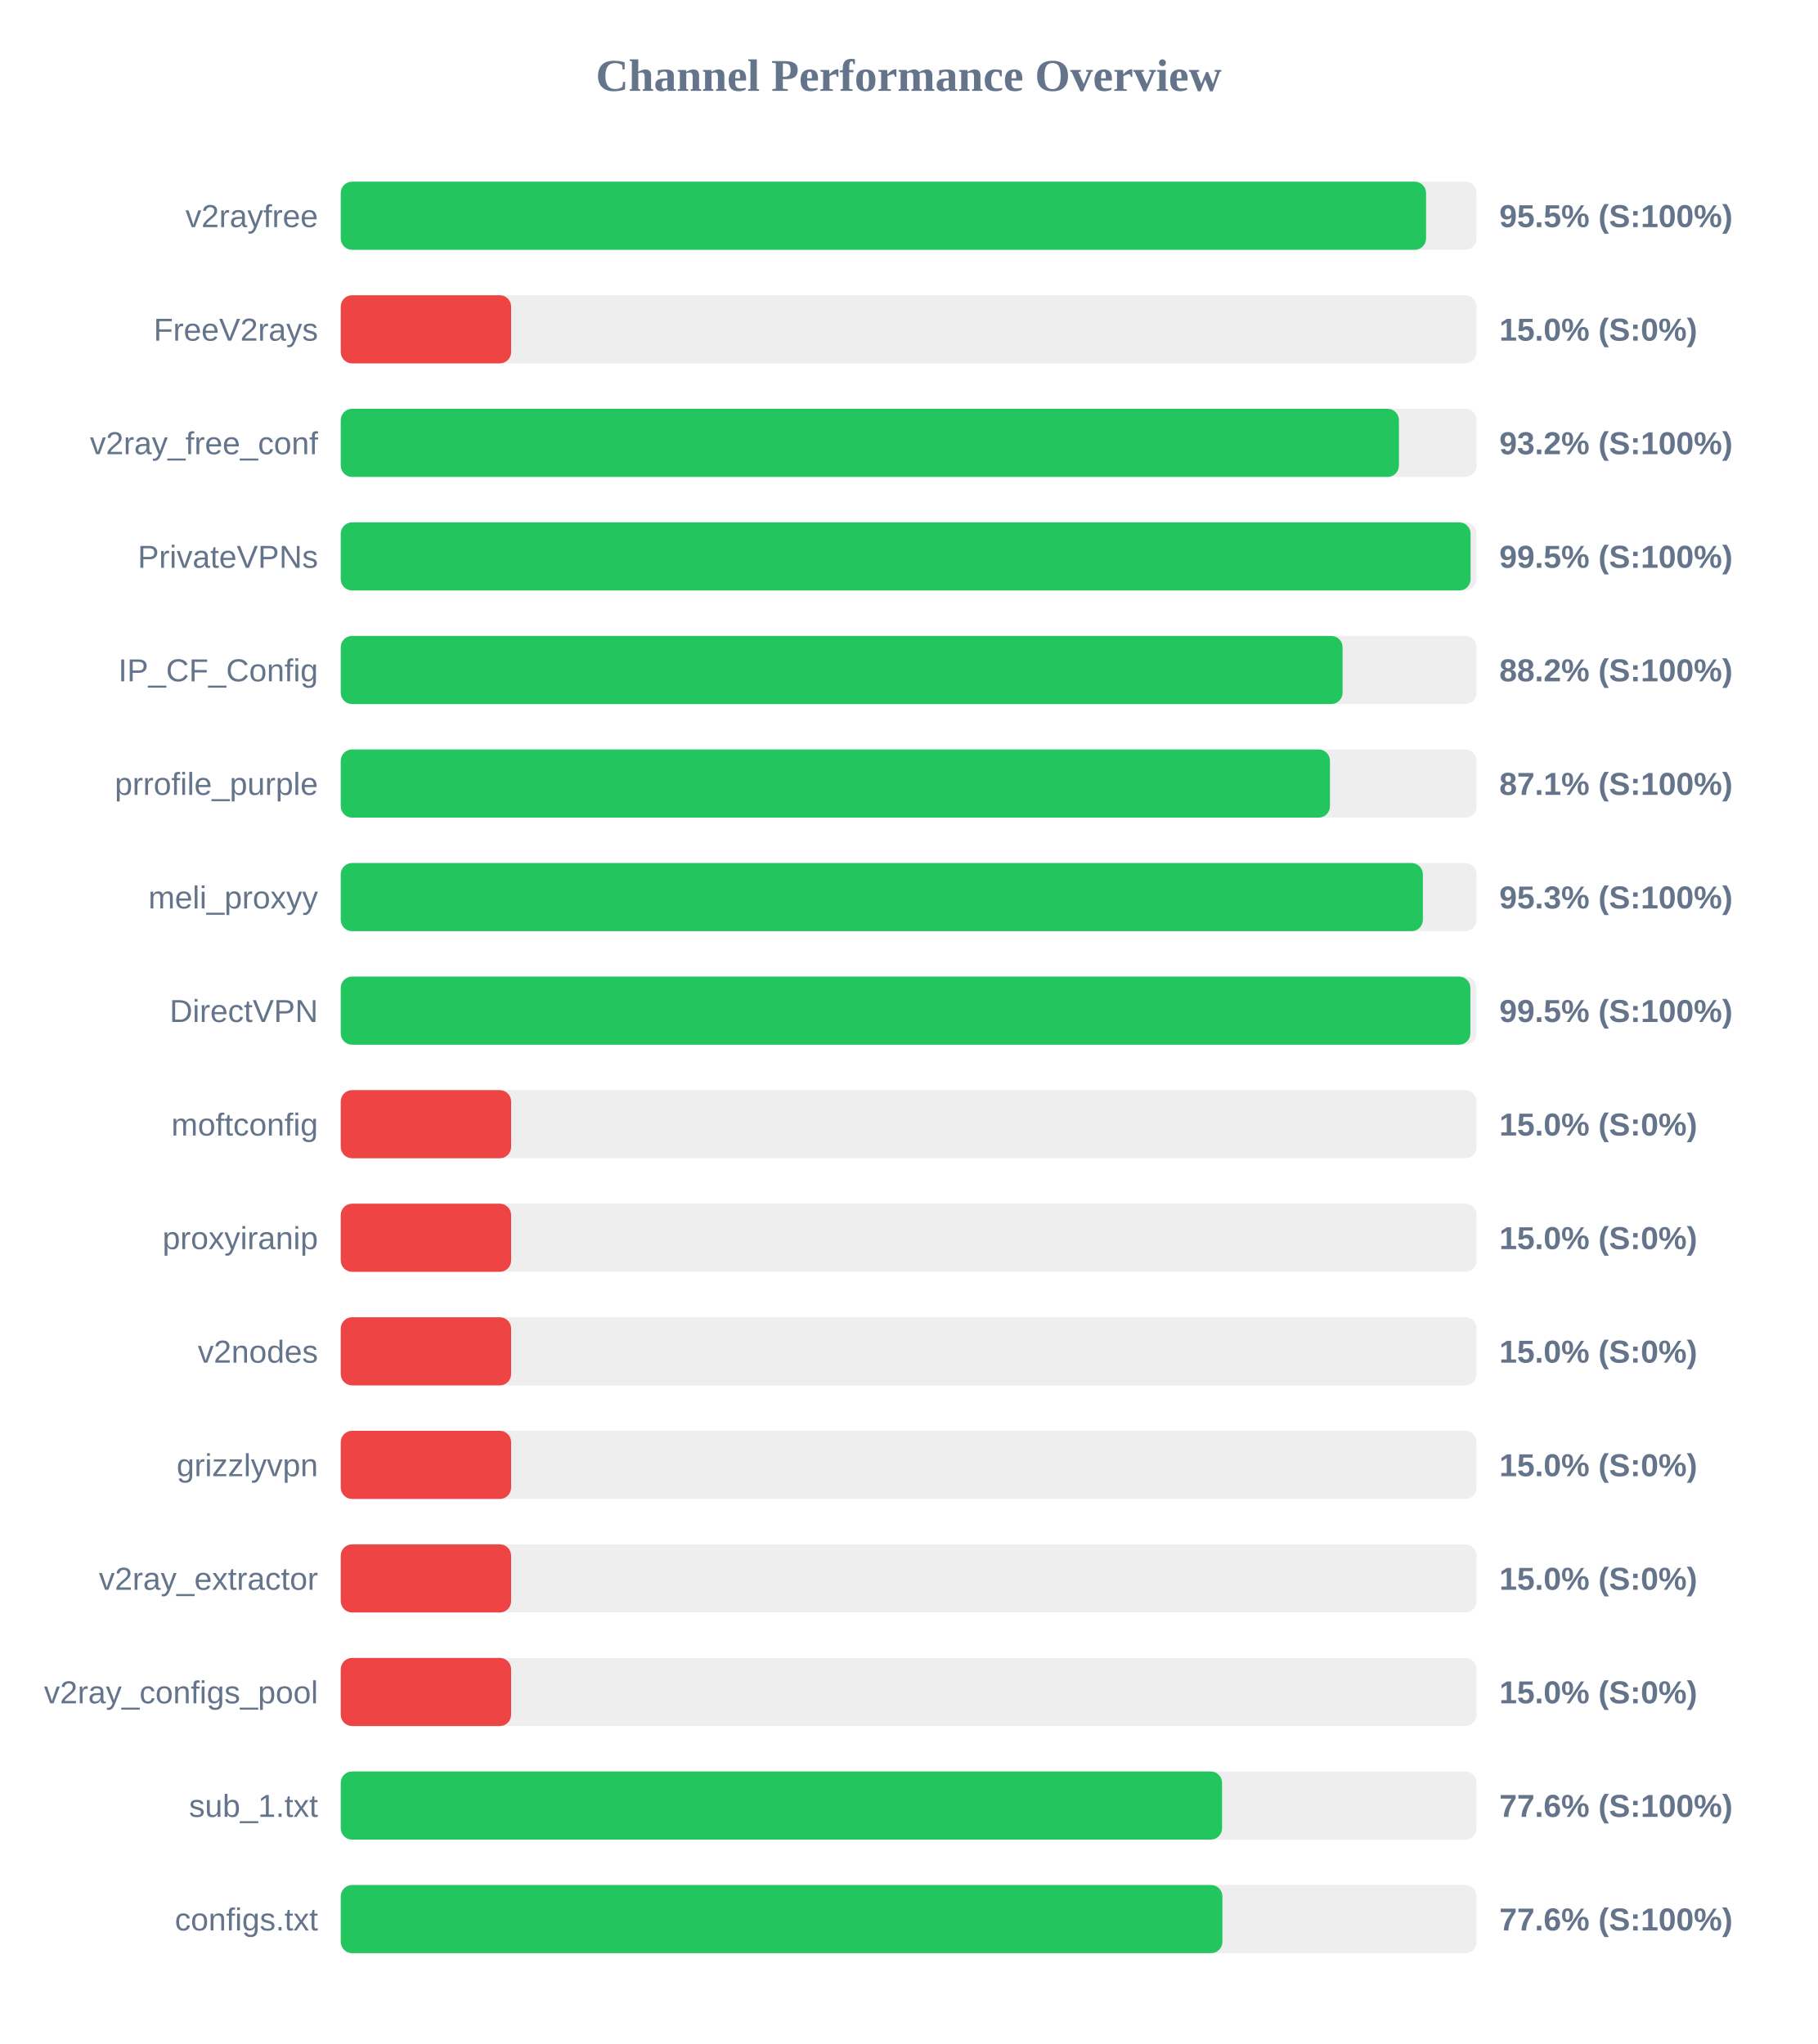
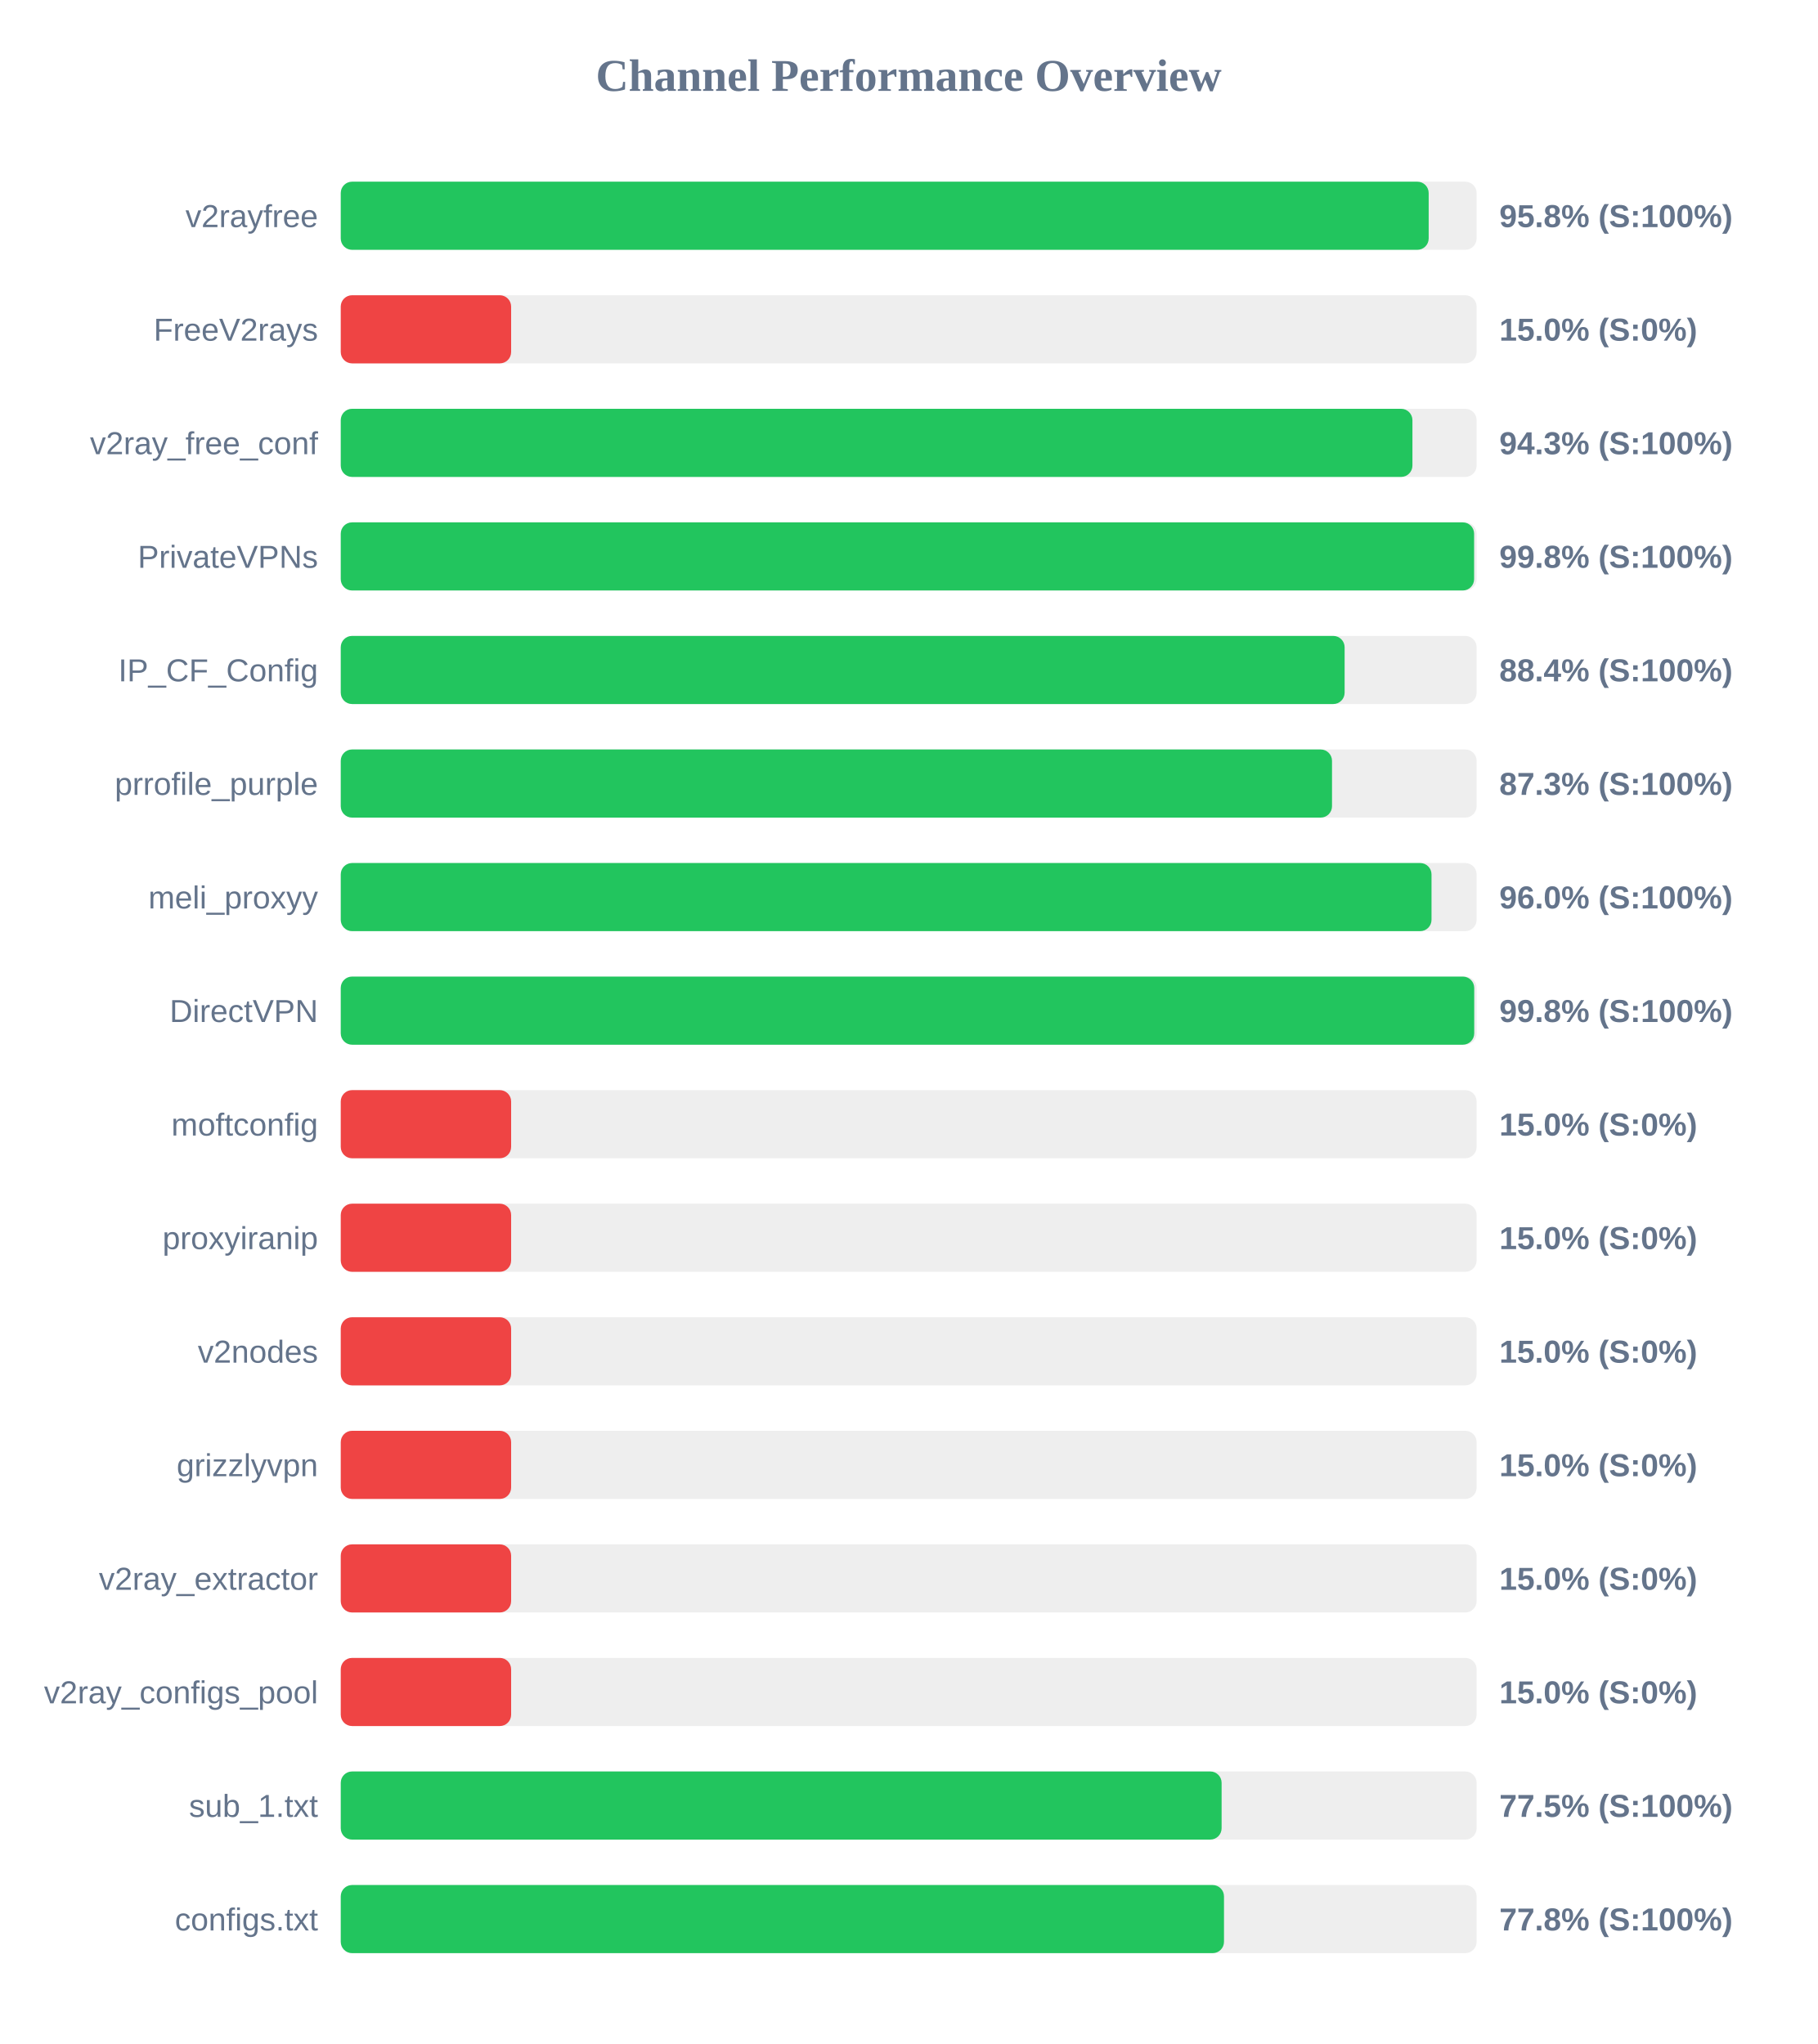
<svg xmlns="http://www.w3.org/2000/svg" width="800" height="900" version="1.1">
  <style>
        .row { font: 14px Arial; fill: #64748b; }
        .score { font: bold 14px Arial; fill: #64748b; }
    </style>
  <text x="400" y="40" text-anchor="middle" font-size="20px" font-weight="bold" fill="#64748b">Channel Performance Overview</text>
  <rect x="150" y="80" width="500" height="30" fill="#eee" rx="5" />
-   <rect x="150" y="80" width="477.75" height="30" fill="#22c55e" rx="5" />
+   <rect x="150" y="80" width="478.9" height="30" fill="#22c55e" rx="5" />
  <text x="140" y="100" text-anchor="end" class="row">v2rayfree</text>
-   <text x="660" y="100" text-anchor="start" class="score">95.5% (S:100%)</text>
+   <text x="660" y="100" text-anchor="start" class="score">95.8% (S:100%)</text>
  <rect x="150" y="130" width="500" height="30" fill="#eee" rx="5" />
  <rect x="150" y="130" width="75.0" height="30" fill="#ef4444" rx="5" />
  <text x="140" y="150" text-anchor="end" class="row">FreeV2rays</text>
  <text x="660" y="150" text-anchor="start" class="score">15.0% (S:0%)</text>
  <rect x="150" y="180" width="500" height="30" fill="#eee" rx="5" />
-   <rect x="150" y="180" width="465.8" height="30" fill="#22c55e" rx="5" />
+   <rect x="150" y="180" width="471.75" height="30" fill="#22c55e" rx="5" />
  <text x="140" y="200" text-anchor="end" class="row">v2ray_free_conf</text>
-   <text x="660" y="200" text-anchor="start" class="score">93.2% (S:100%)</text>
+   <text x="660" y="200" text-anchor="start" class="score">94.3% (S:100%)</text>
  <rect x="150" y="230" width="500" height="30" fill="#eee" rx="5" />
-   <rect x="150" y="230" width="497.35" height="30" fill="#22c55e" rx="5" />
+   <rect x="150" y="230" width="498.9" height="30" fill="#22c55e" rx="5" />
  <text x="140" y="250" text-anchor="end" class="row">PrivateVPNs</text>
-   <text x="660" y="250" text-anchor="start" class="score">99.5% (S:100%)</text>
+   <text x="660" y="250" text-anchor="start" class="score">99.8% (S:100%)</text>
  <rect x="150" y="280" width="500" height="30" fill="#eee" rx="5" />
-   <rect x="150" y="280" width="441.0" height="30" fill="#22c55e" rx="5" />
+   <rect x="150" y="280" width="441.9" height="30" fill="#22c55e" rx="5" />
  <text x="140" y="300" text-anchor="end" class="row">IP_CF_Config</text>
-   <text x="660" y="300" text-anchor="start" class="score">88.2% (S:100%)</text>
+   <text x="660" y="300" text-anchor="start" class="score">88.4% (S:100%)</text>
  <rect x="150" y="330" width="500" height="30" fill="#eee" rx="5" />
-   <rect x="150" y="330" width="435.45" height="30" fill="#22c55e" rx="5" />
+   <rect x="150" y="330" width="436.35" height="30" fill="#22c55e" rx="5" />
  <text x="140" y="350" text-anchor="end" class="row">prrofile_purple</text>
-   <text x="660" y="350" text-anchor="start" class="score">87.1% (S:100%)</text>
+   <text x="660" y="350" text-anchor="start" class="score">87.3% (S:100%)</text>
  <rect x="150" y="380" width="500" height="30" fill="#eee" rx="5" />
-   <rect x="150" y="380" width="476.35" height="30" fill="#22c55e" rx="5" />
+   <rect x="150" y="380" width="480.15" height="30" fill="#22c55e" rx="5" />
  <text x="140" y="400" text-anchor="end" class="row">meli_proxyy</text>
-   <text x="660" y="400" text-anchor="start" class="score">95.3% (S:100%)</text>
+   <text x="660" y="400" text-anchor="start" class="score">96.0% (S:100%)</text>
  <rect x="150" y="430" width="500" height="30" fill="#eee" rx="5" />
-   <rect x="150" y="430" width="497.25" height="30" fill="#22c55e" rx="5" />
+   <rect x="150" y="430" width="498.95" height="30" fill="#22c55e" rx="5" />
  <text x="140" y="450" text-anchor="end" class="row">DirectVPN</text>
-   <text x="660" y="450" text-anchor="start" class="score">99.5% (S:100%)</text>
+   <text x="660" y="450" text-anchor="start" class="score">99.8% (S:100%)</text>
  <rect x="150" y="480" width="500" height="30" fill="#eee" rx="5" />
  <rect x="150" y="480" width="75.0" height="30" fill="#ef4444" rx="5" />
  <text x="140" y="500" text-anchor="end" class="row">moftconfig</text>
  <text x="660" y="500" text-anchor="start" class="score">15.0% (S:0%)</text>
  <rect x="150" y="530" width="500" height="30" fill="#eee" rx="5" />
  <rect x="150" y="530" width="75.0" height="30" fill="#ef4444" rx="5" />
  <text x="140" y="550" text-anchor="end" class="row">proxyiranip</text>
  <text x="660" y="550" text-anchor="start" class="score">15.0% (S:0%)</text>
  <rect x="150" y="580" width="500" height="30" fill="#eee" rx="5" />
  <rect x="150" y="580" width="75.0" height="30" fill="#ef4444" rx="5" />
  <text x="140" y="600" text-anchor="end" class="row">v2nodes</text>
  <text x="660" y="600" text-anchor="start" class="score">15.0% (S:0%)</text>
  <rect x="150" y="630" width="500" height="30" fill="#eee" rx="5" />
  <rect x="150" y="630" width="75.0" height="30" fill="#ef4444" rx="5" />
  <text x="140" y="650" text-anchor="end" class="row">grizzlyvpn</text>
  <text x="660" y="650" text-anchor="start" class="score">15.0% (S:0%)</text>
  <rect x="150" y="680" width="500" height="30" fill="#eee" rx="5" />
  <rect x="150" y="680" width="75.0" height="30" fill="#ef4444" rx="5" />
  <text x="140" y="700" text-anchor="end" class="row">v2ray_extractor</text>
  <text x="660" y="700" text-anchor="start" class="score">15.0% (S:0%)</text>
  <rect x="150" y="730" width="500" height="30" fill="#eee" rx="5" />
  <rect x="150" y="730" width="75.0" height="30" fill="#ef4444" rx="5" />
  <text x="140" y="750" text-anchor="end" class="row">v2ray_configs_pool</text>
  <text x="660" y="750" text-anchor="start" class="score">15.0% (S:0%)</text>
  <rect x="150" y="780" width="500" height="30" fill="#eee" rx="5" />
-   <rect x="150" y="780" width="387.95" height="30" fill="#22c55e" rx="5" />
+   <rect x="150" y="780" width="387.75" height="30" fill="#22c55e" rx="5" />
  <text x="140" y="800" text-anchor="end" class="row">sub_1.txt</text>
-   <text x="660" y="800" text-anchor="start" class="score">77.6% (S:100%)</text>
+   <text x="660" y="800" text-anchor="start" class="score">77.5% (S:100%)</text>
  <rect x="150" y="830" width="500" height="30" fill="#eee" rx="5" />
-   <rect x="150" y="830" width="388.1" height="30" fill="#22c55e" rx="5" />
+   <rect x="150" y="830" width="388.8" height="30" fill="#22c55e" rx="5" />
  <text x="140" y="850" text-anchor="end" class="row">configs.txt</text>
-   <text x="660" y="850" text-anchor="start" class="score">77.6% (S:100%)</text>
+   <text x="660" y="850" text-anchor="start" class="score">77.8% (S:100%)</text>
</svg>
